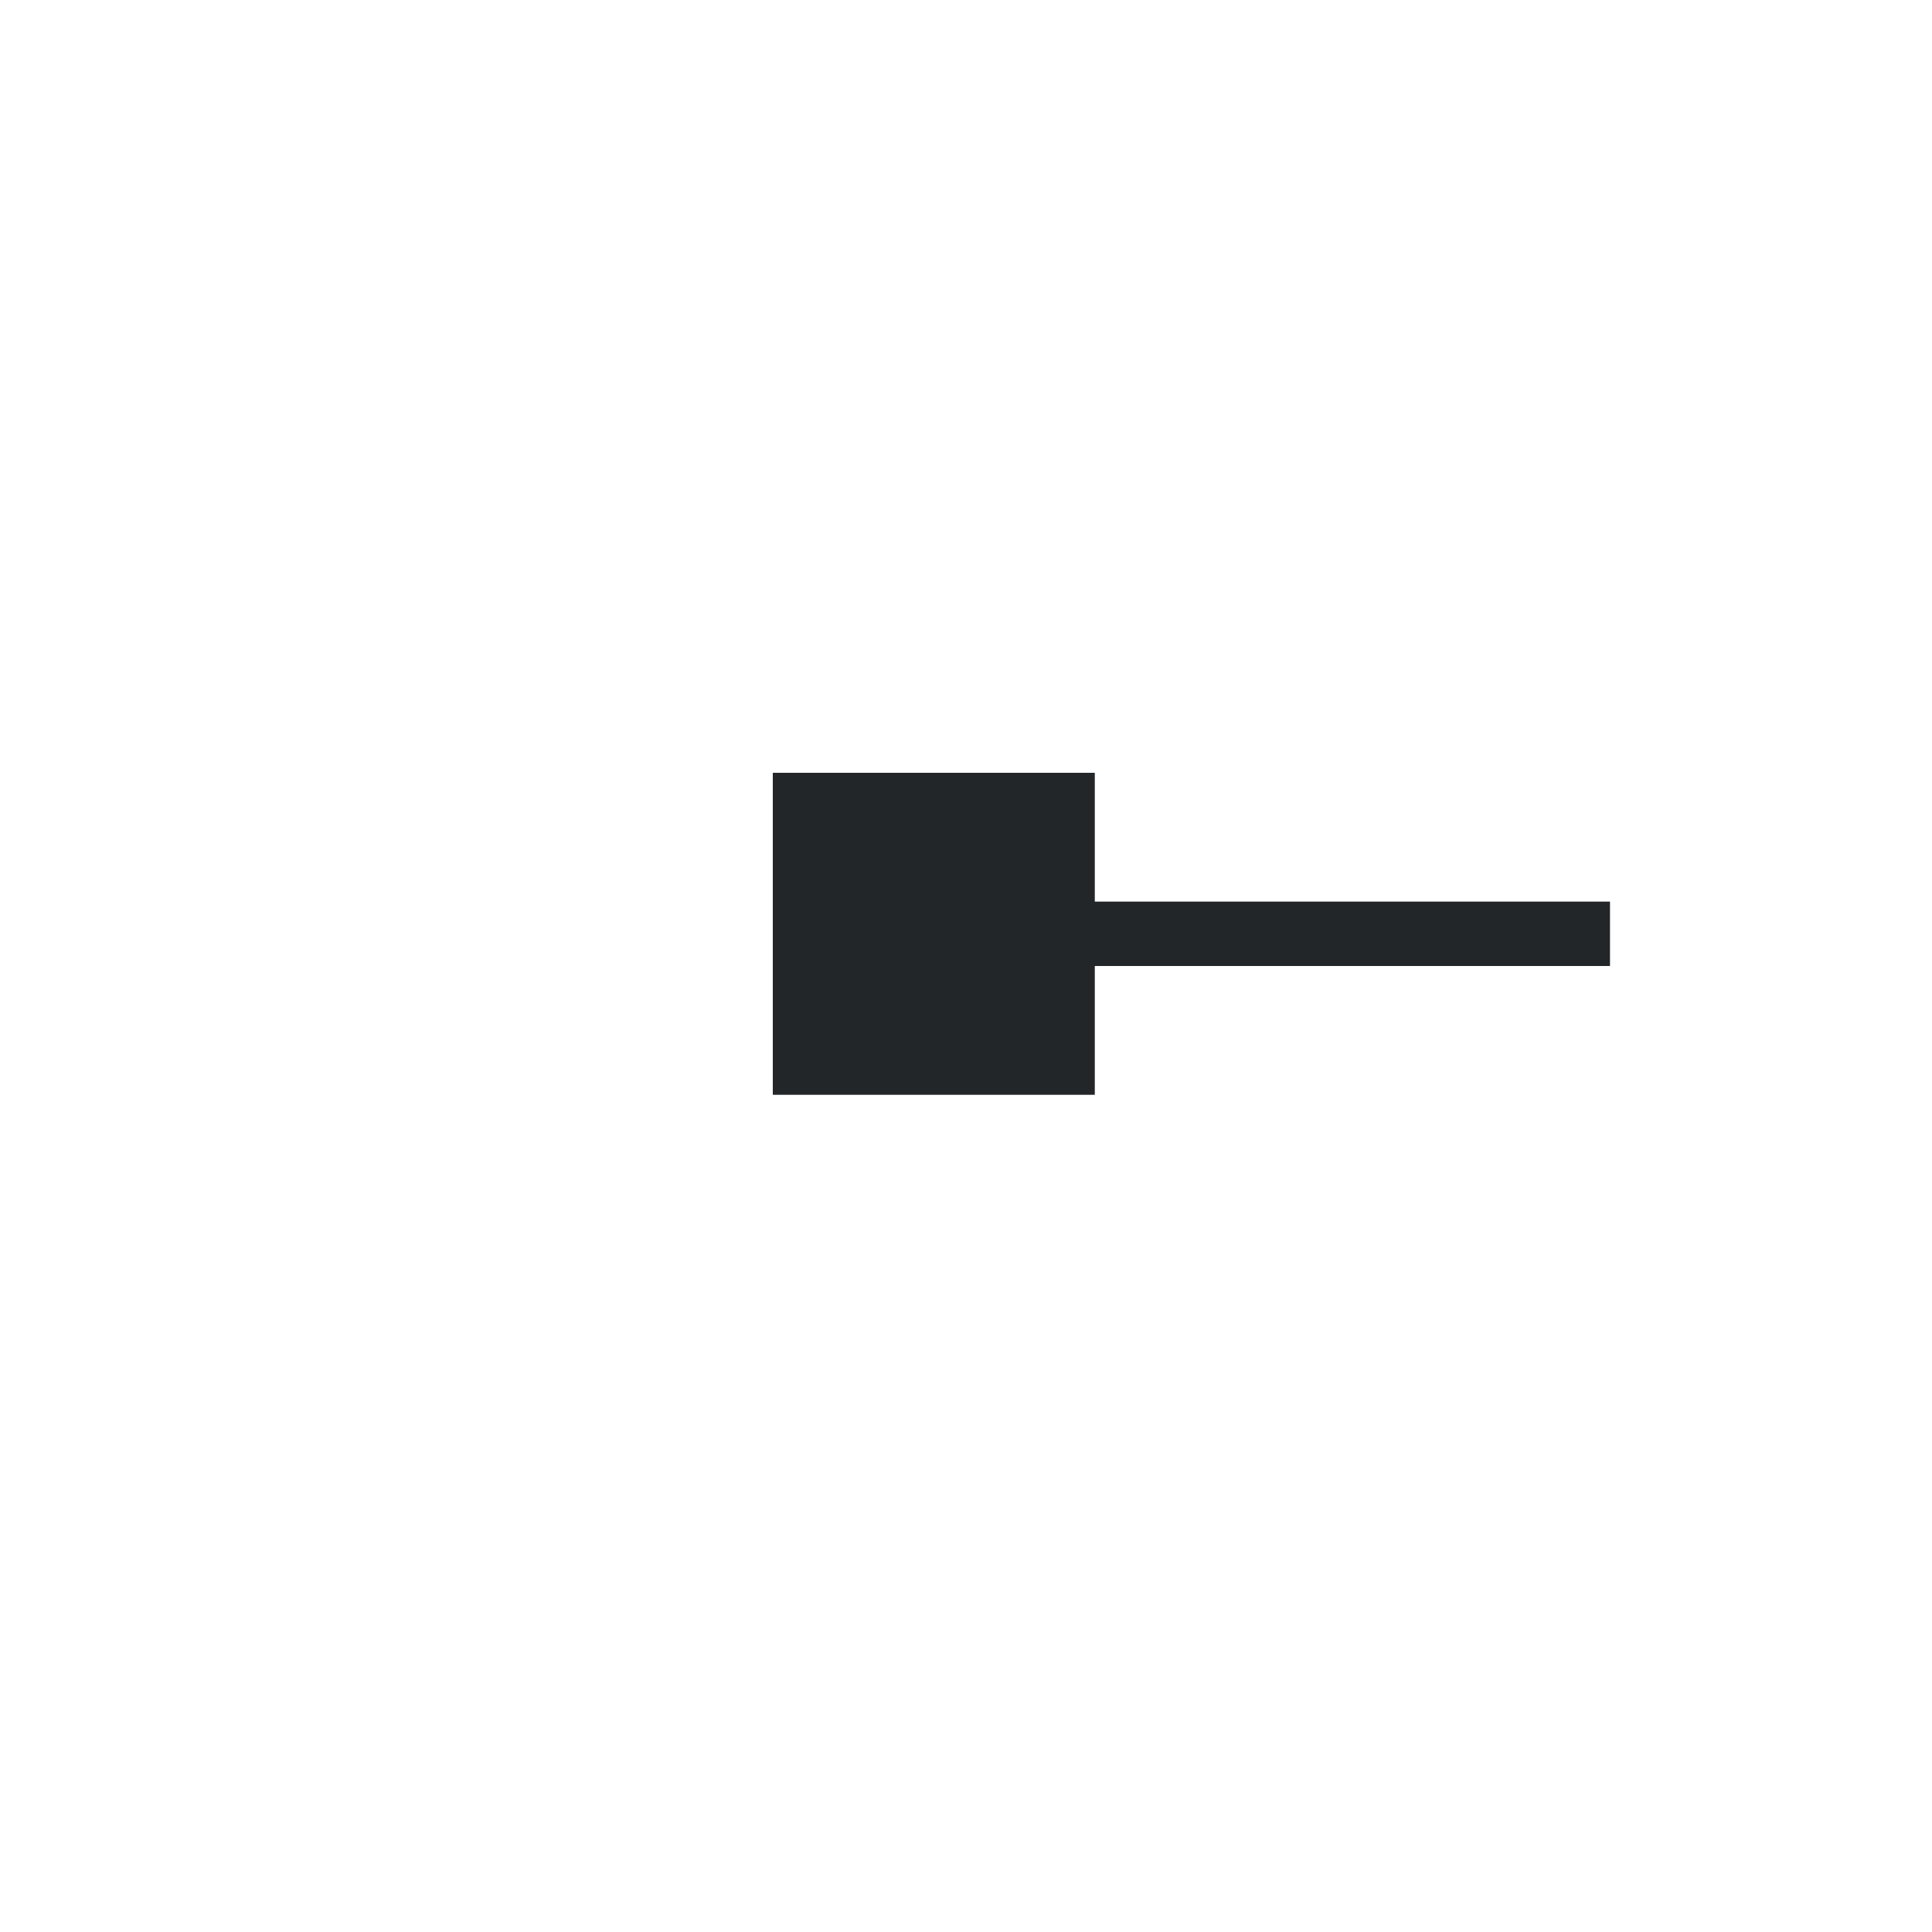
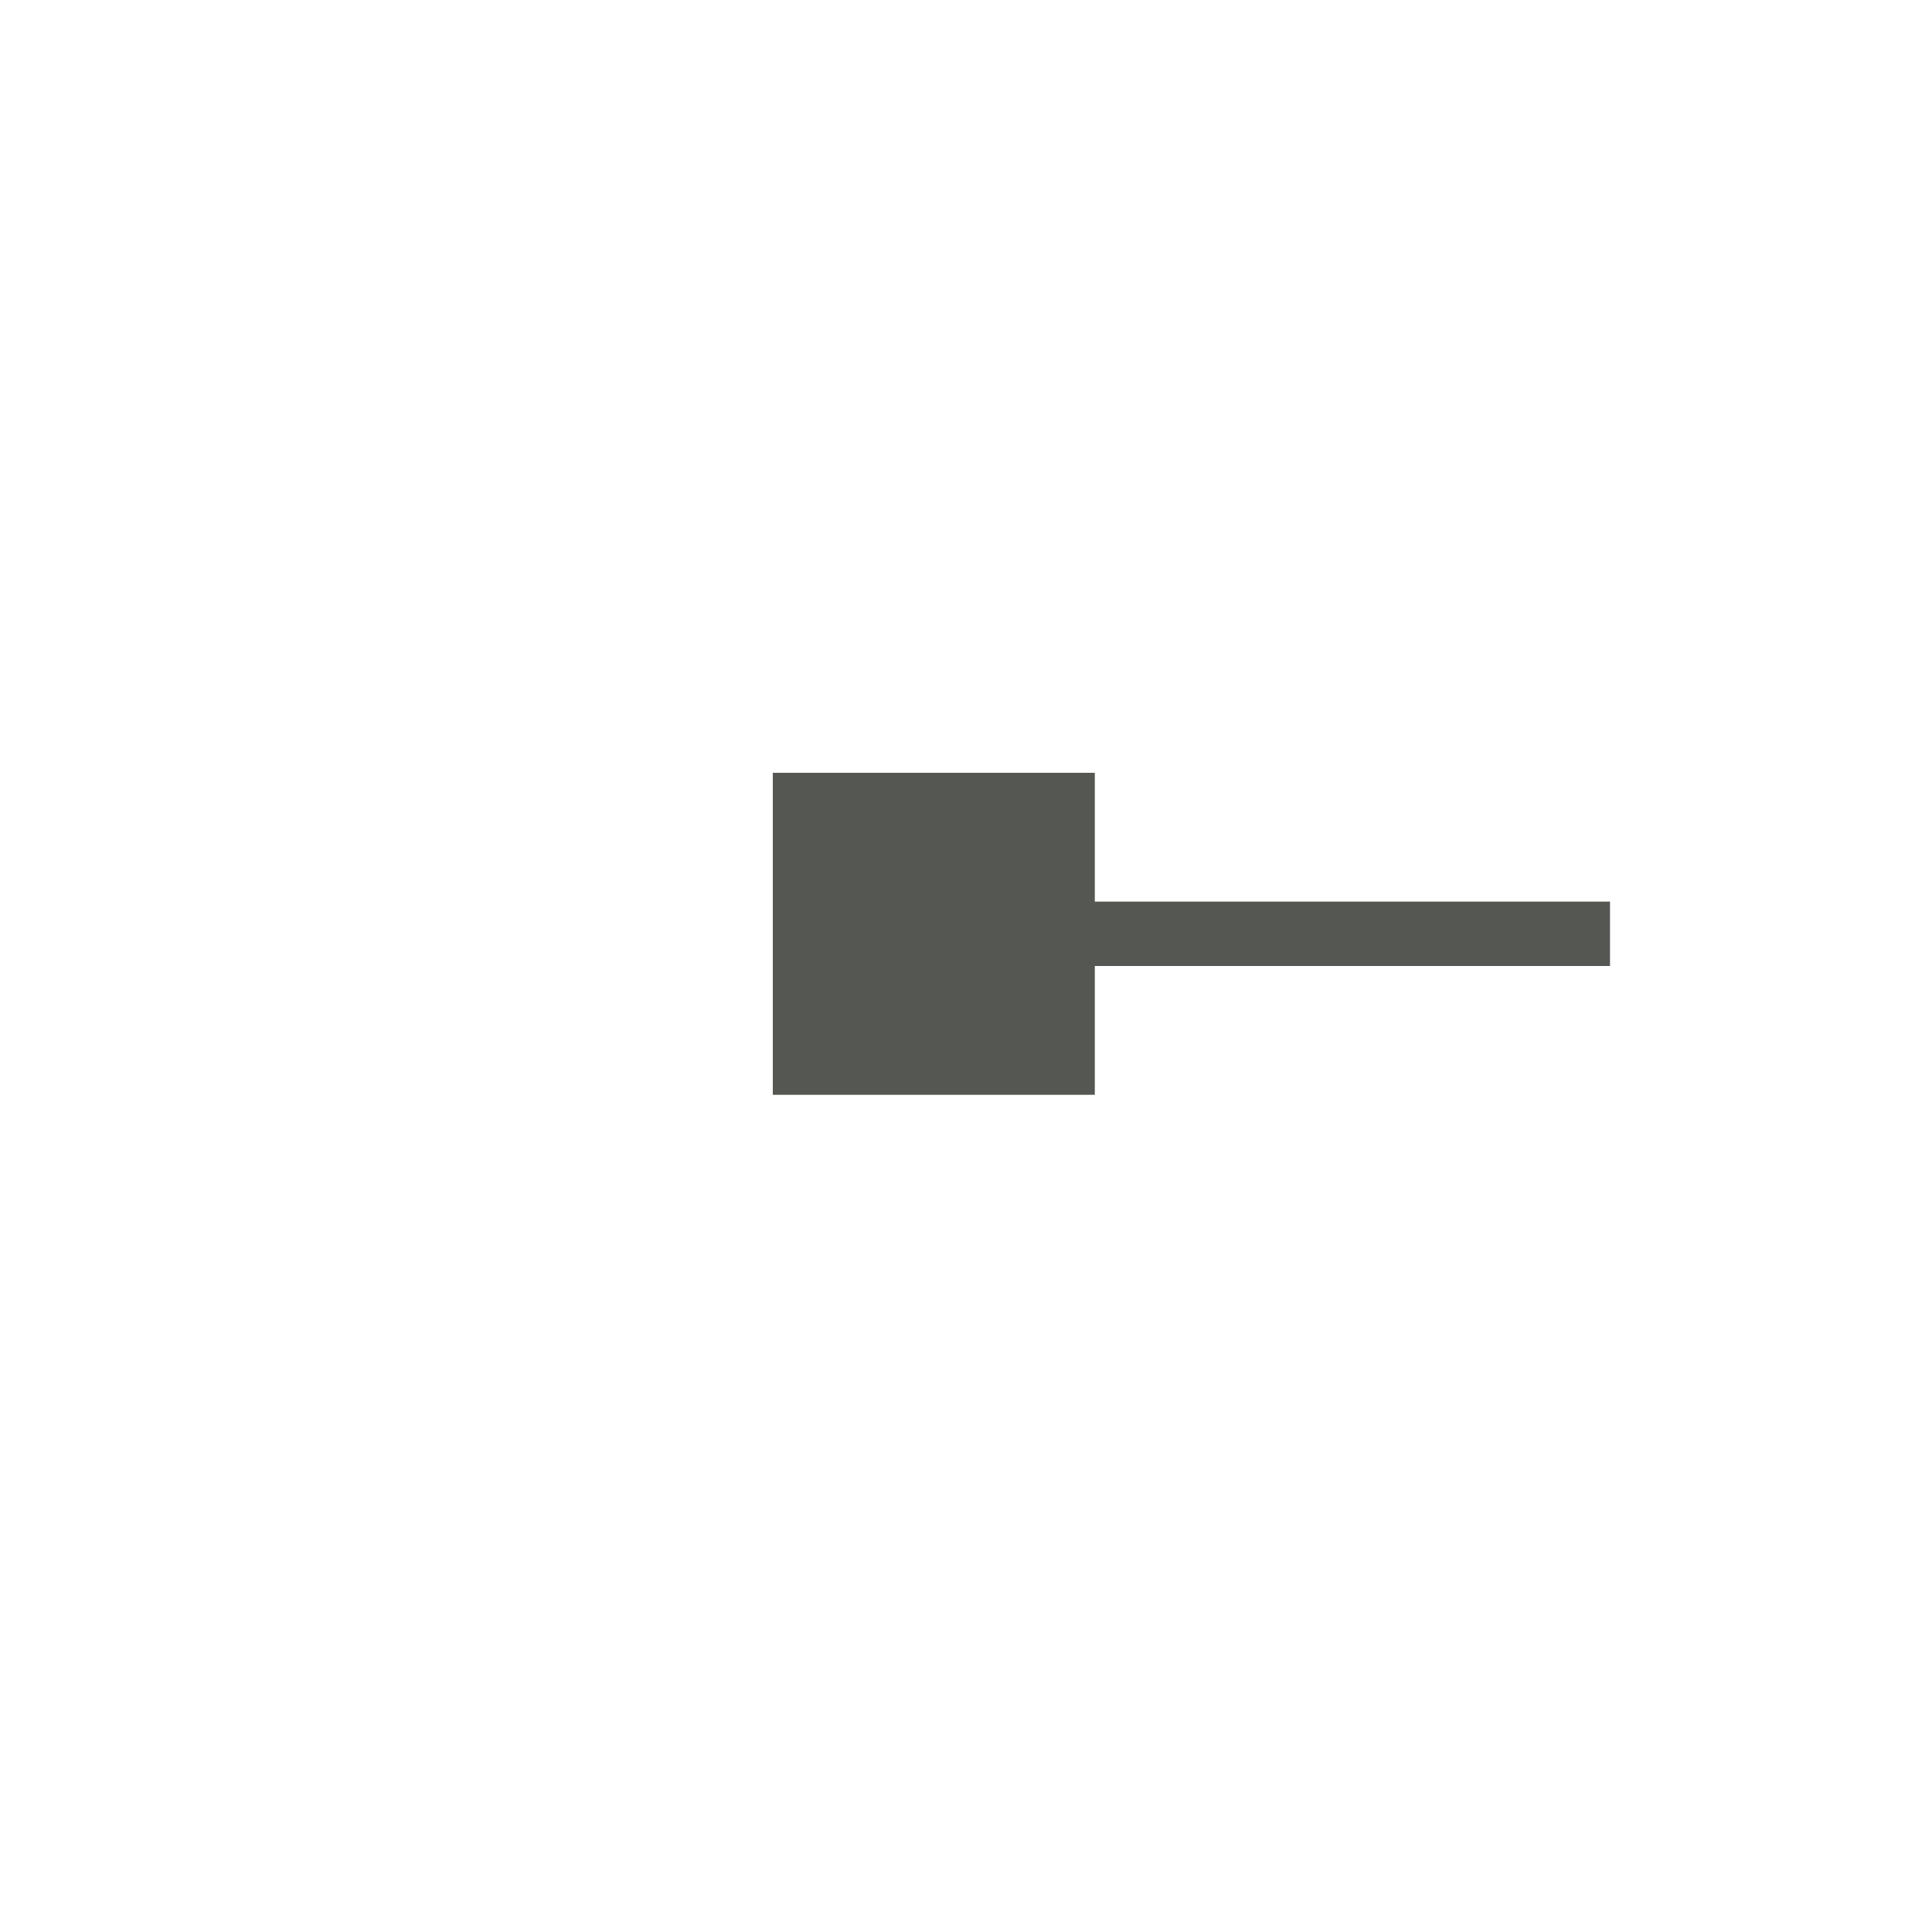
<svg xmlns="http://www.w3.org/2000/svg" viewBox="0 0 30 30">
  <path d="m0 0v30h30v-30z" fill="#fff" />
-   <path d="m12 12v2 1 2h5v-2h8v-1h-8v-2z" fill="#232629" />
+   <path d="m12 17v-5h5v2h8v1h-8v2z" fill="#555753" />
</svg>
